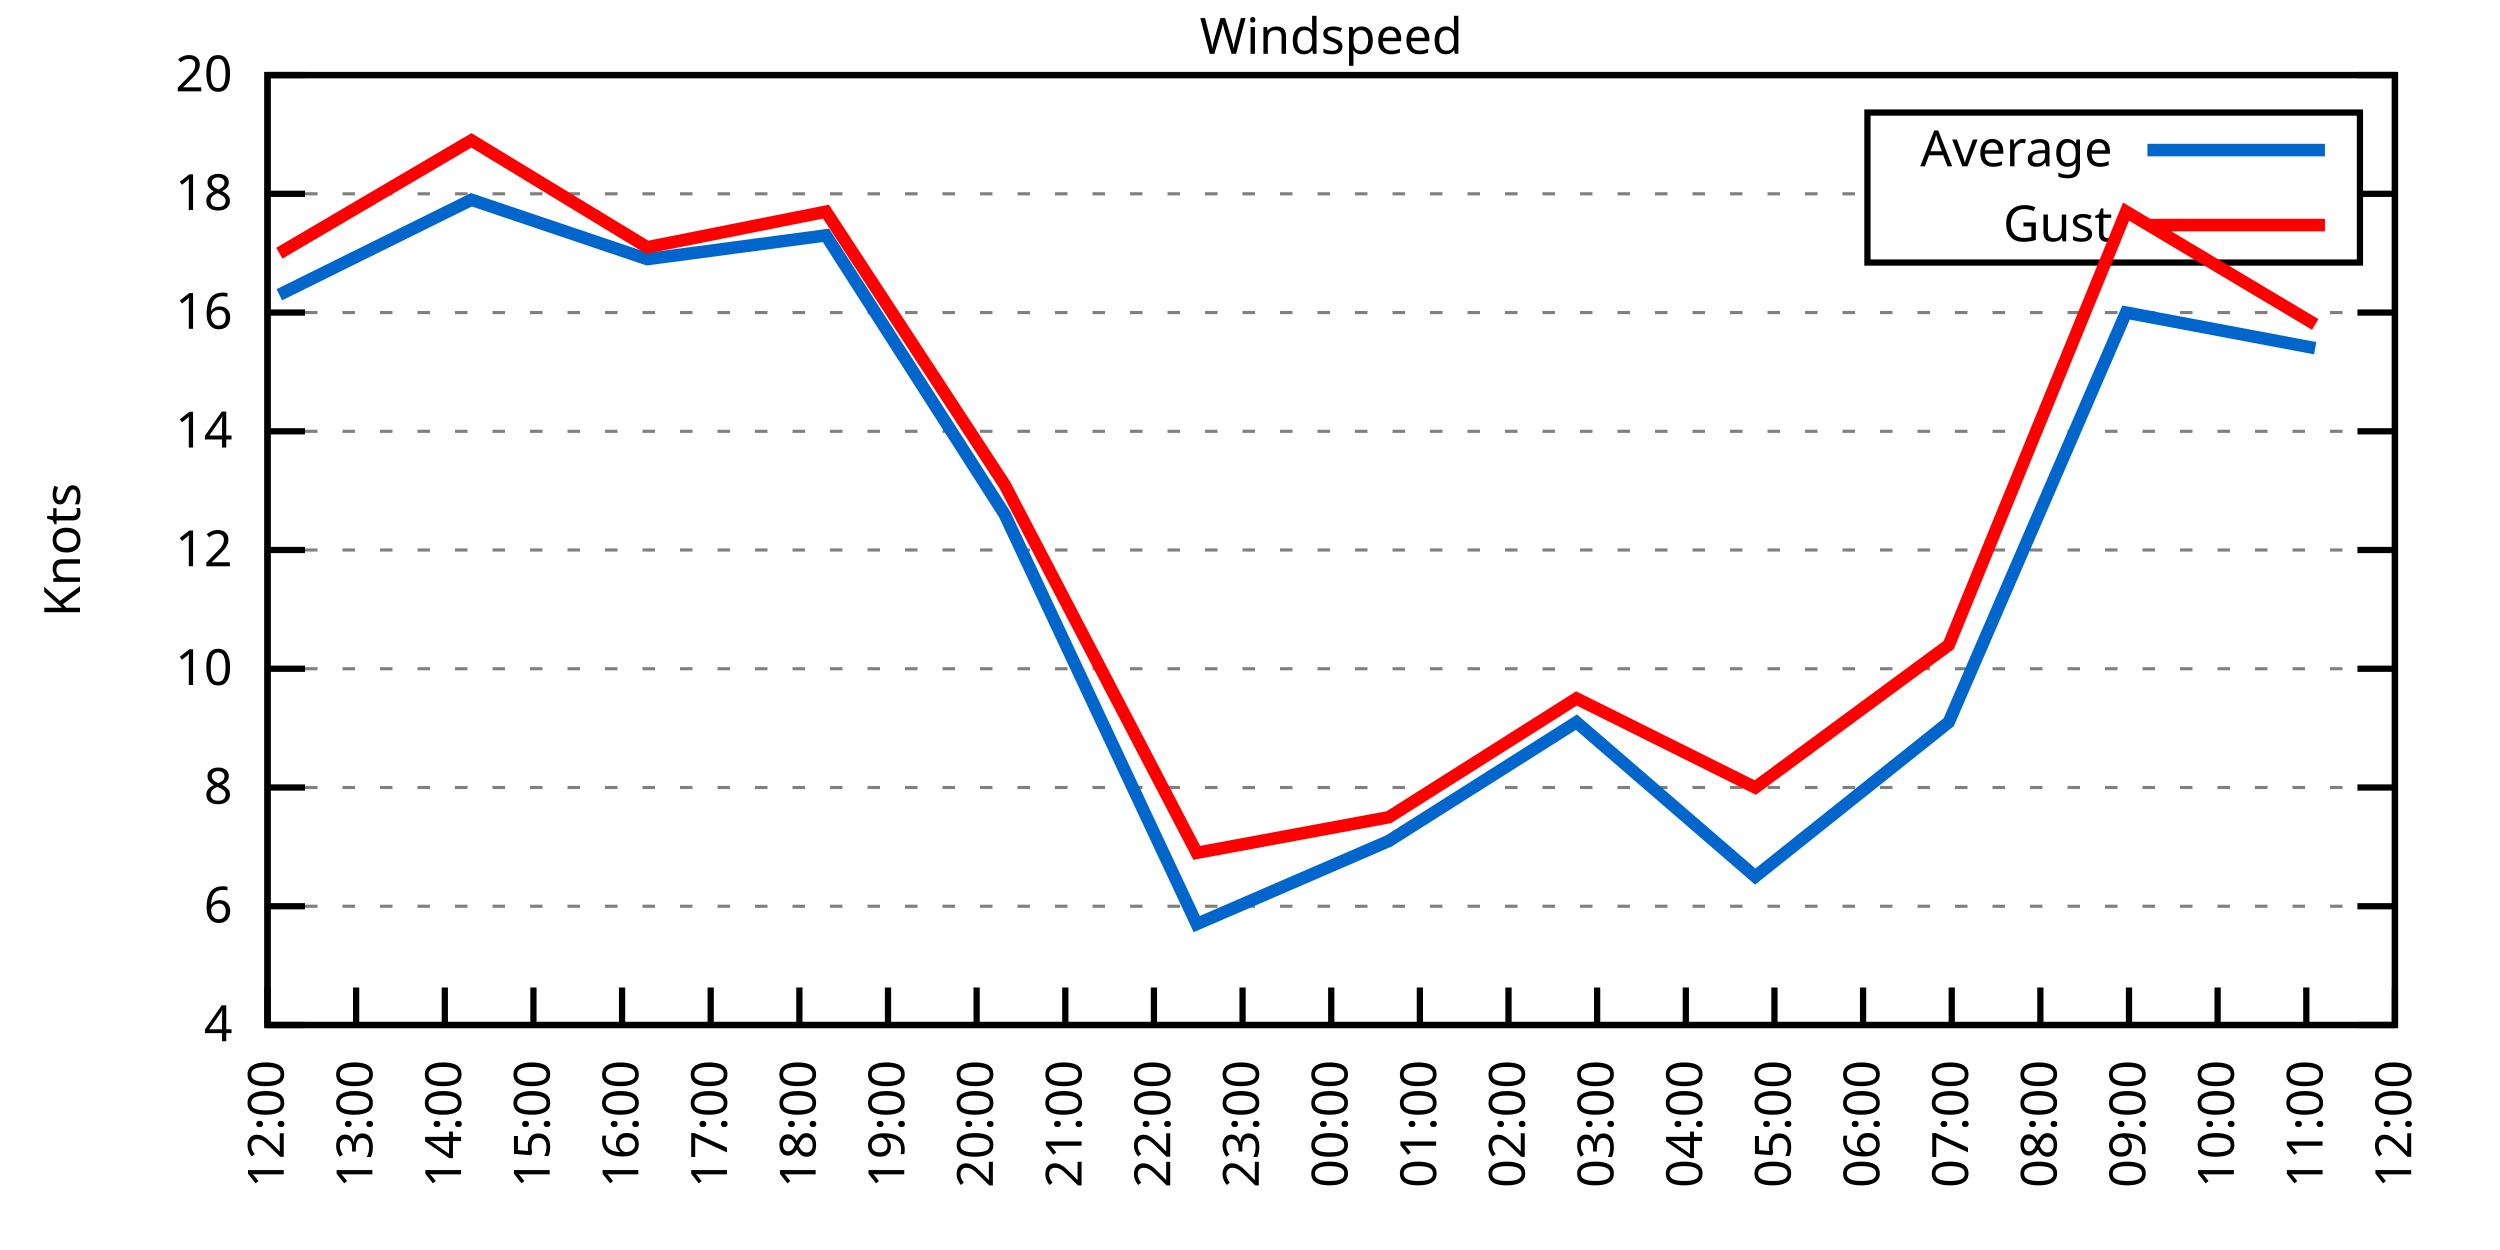
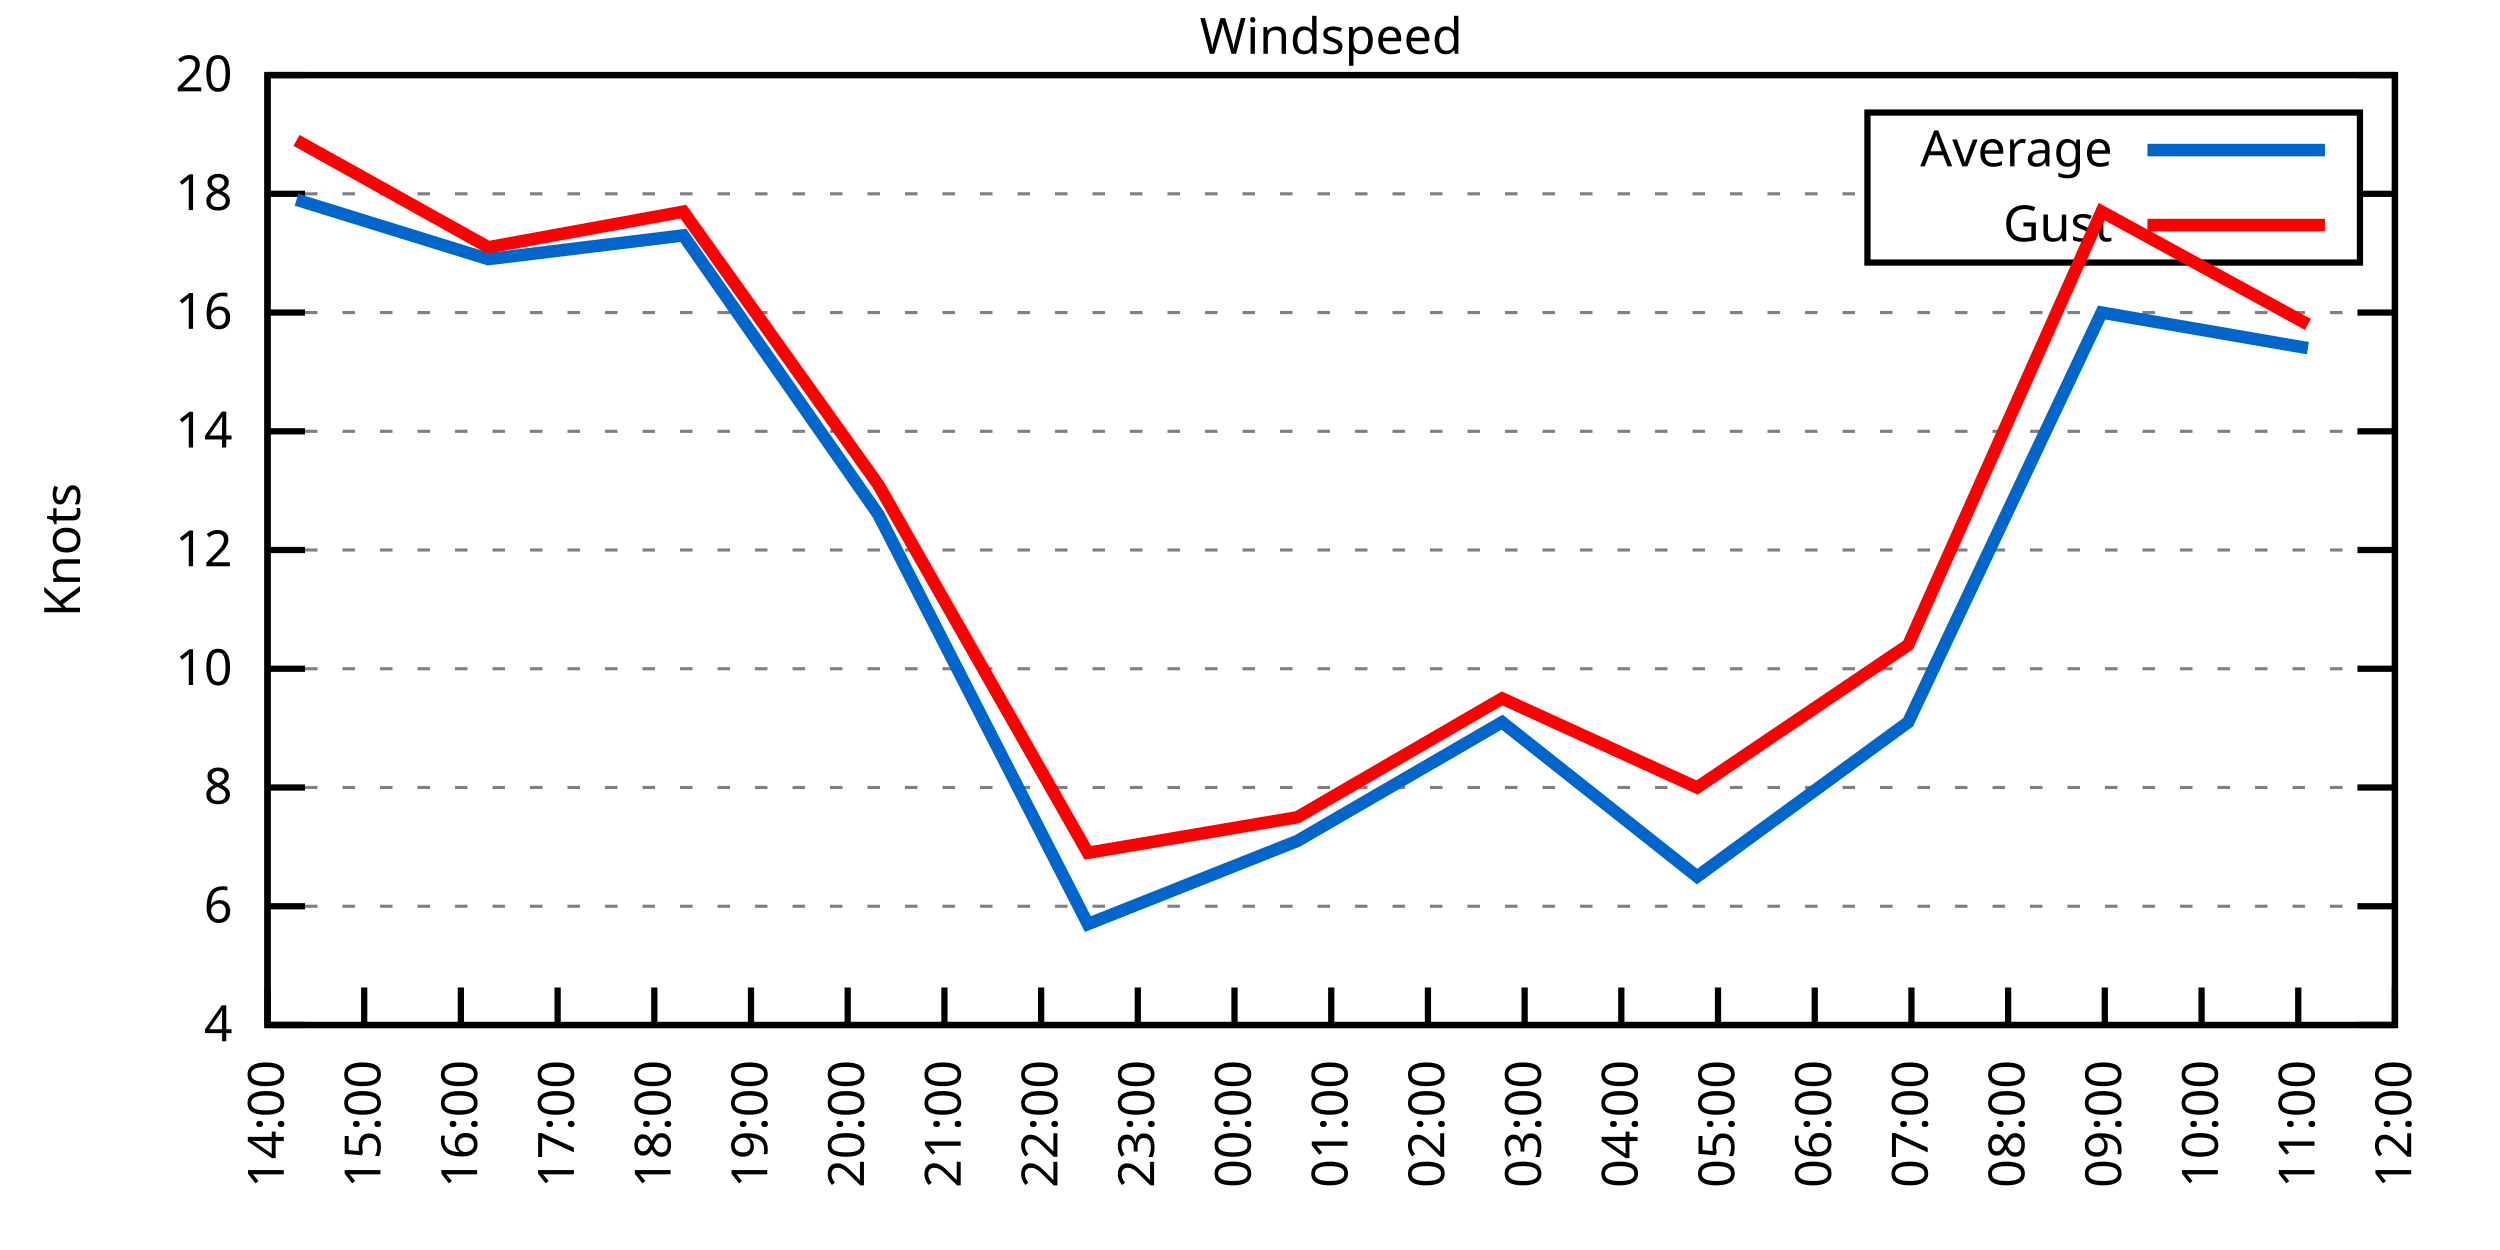
<svg xmlns="http://www.w3.org/2000/svg" xmlns:xlink="http://www.w3.org/1999/xlink" width="400" height="200" viewBox="0 0 400 200">
  <g id="gnuplot_canvas">
    <rect x="0" y="0" width="400" height="200" fill="none" />
    <defs>
      <circle id="gpDot" r="0.5" stroke-width="0.5" stroke="currentColor" />
      <path id="gpPt0" stroke-width="0.333" stroke="currentColor" d="M-1,0 h2 M0,-1 v2" />
      <path id="gpPt1" stroke-width="0.333" stroke="currentColor" d="M-1,-1 L1,1 M1,-1 L-1,1" />
      <path id="gpPt2" stroke-width="0.333" stroke="currentColor" d="M-1,0 L1,0 M0,-1 L0,1 M-1,-1 L1,1 M-1,1 L1,-1" />
      <rect id="gpPt3" stroke-width="0.333" stroke="currentColor" x="-1" y="-1" width="2" height="2" />
      <rect id="gpPt4" stroke-width="0.333" stroke="currentColor" fill="currentColor" x="-1" y="-1" width="2" height="2" />
      <circle id="gpPt5" stroke-width="0.333" stroke="currentColor" cx="0" cy="0" r="1" />
      <use xlink:href="#gpPt5" id="gpPt6" fill="currentColor" stroke="none" />
      <path id="gpPt7" stroke-width="0.333" stroke="currentColor" d="M0,-1.33 L-1.33,0.67 L1.33,0.67 z" />
      <use xlink:href="#gpPt7" id="gpPt8" fill="currentColor" stroke="none" />
      <use xlink:href="#gpPt7" id="gpPt9" stroke="currentColor" transform="rotate(180)" />
      <use xlink:href="#gpPt9" id="gpPt10" fill="currentColor" stroke="none" />
      <use xlink:href="#gpPt3" id="gpPt11" stroke="currentColor" transform="rotate(45)" />
      <use xlink:href="#gpPt11" id="gpPt12" fill="currentColor" stroke="none" />
      <path id="gpPt13" stroke-width="0.333" stroke="currentColor" d="M0,1.330 L1.265,0.411 L0.782,-1.067 L-0.782,-1.076 L-1.265,0.411 z" />
      <use xlink:href="#gpPt13" id="gpPt14" fill="currentColor" stroke="none" />
      <filter id="textbox" filterUnits="objectBoundingBox" x="0" y="0" height="1" width="1">
        <feFlood flood-color="white" flood-opacity="1" result="bgnd" />
        <feComposite in="SourceGraphic" in2="bgnd" operator="atop" />
      </filter>
      <filter id="greybox" filterUnits="objectBoundingBox" x="0" y="0" height="1" width="1">
        <feFlood flood-color="lightgrey" flood-opacity="1" result="grey" />
        <feComposite in="SourceGraphic" in2="grey" operator="atop" />
      </filter>
    </defs>
    <g fill="none" color="white" stroke="currentColor" stroke-width="1.00" stroke-linecap="butt" stroke-linejoin="miter">
</g>
    <g fill="none" color="black" stroke="currentColor" stroke-width="1.00" stroke-linecap="butt" stroke-linejoin="miter">
      <g stroke="none" shape-rendering="crispEdges">
        <polygon fill="rgb(255, 255, 255)" points="42.80,164.00 383.18,164.00 383.18,12.02 42.80,12.02 " />
      </g>
    </g>
    <g fill="none" color="black" stroke="currentColor" stroke-width="1.00" stroke-linecap="butt" stroke-linejoin="miter">
</g>
    <g fill="none" color="black" stroke="black" stroke-width="0.50" stroke-linecap="butt" stroke-linejoin="miter">
</g>
    <g fill="none" color="gray" stroke="currentColor" stroke-width="0.50" stroke-linecap="butt" stroke-linejoin="miter">
      <path stroke="gray" stroke-dasharray="2,4" class="gridline" d="M42.80,164.00 L383.19,164.00  " />
    </g>
    <g fill="none" color="gray" stroke="gray" stroke-width="1.00" stroke-linecap="butt" stroke-linejoin="miter">
</g>
    <g fill="none" color="black" stroke="currentColor" stroke-width="1.00" stroke-linecap="butt" stroke-linejoin="miter">
      <path stroke="black" d="M42.80,164.00 L48.80,164.00 M383.19,164.00 L377.19,164.00  " />
      <g transform="translate(37.20,166.60)" stroke="none" fill="black" font-family="Sans" font-size="8.00" text-anchor="end">
        <text>
          <tspan font-family="Sans"> 4</tspan>
        </text>
      </g>
    </g>
    <g fill="none" color="black" stroke="currentColor" stroke-width="1.00" stroke-linecap="butt" stroke-linejoin="miter">
</g>
    <g fill="none" color="black" stroke="black" stroke-width="0.50" stroke-linecap="butt" stroke-linejoin="miter">
</g>
    <g fill="none" color="gray" stroke="currentColor" stroke-width="0.50" stroke-linecap="butt" stroke-linejoin="miter">
      <path stroke="gray" stroke-dasharray="2,4" class="gridline" d="M42.80,145.00 L383.19,145.00  " />
    </g>
    <g fill="none" color="gray" stroke="gray" stroke-width="1.00" stroke-linecap="butt" stroke-linejoin="miter">
</g>
    <g fill="none" color="black" stroke="currentColor" stroke-width="1.00" stroke-linecap="butt" stroke-linejoin="miter">
      <path stroke="black" d="M42.80,145.00 L48.80,145.00 M383.19,145.00 L377.19,145.00  " />
      <g transform="translate(37.20,147.60)" stroke="none" fill="black" font-family="Sans" font-size="8.00" text-anchor="end">
        <text>
          <tspan font-family="Sans"> 6</tspan>
        </text>
      </g>
    </g>
    <g fill="none" color="black" stroke="currentColor" stroke-width="1.00" stroke-linecap="butt" stroke-linejoin="miter">
</g>
    <g fill="none" color="black" stroke="black" stroke-width="0.50" stroke-linecap="butt" stroke-linejoin="miter">
</g>
    <g fill="none" color="gray" stroke="currentColor" stroke-width="0.50" stroke-linecap="butt" stroke-linejoin="miter">
      <path stroke="gray" stroke-dasharray="2,4" class="gridline" d="M42.80,126.00 L383.19,126.00  " />
    </g>
    <g fill="none" color="gray" stroke="gray" stroke-width="1.00" stroke-linecap="butt" stroke-linejoin="miter">
</g>
    <g fill="none" color="black" stroke="currentColor" stroke-width="1.00" stroke-linecap="butt" stroke-linejoin="miter">
      <path stroke="black" d="M42.80,126.00 L48.80,126.00 M383.19,126.00 L377.19,126.00  " />
      <g transform="translate(37.20,128.60)" stroke="none" fill="black" font-family="Sans" font-size="8.00" text-anchor="end">
        <text>
          <tspan font-family="Sans"> 8</tspan>
        </text>
      </g>
    </g>
    <g fill="none" color="black" stroke="currentColor" stroke-width="1.00" stroke-linecap="butt" stroke-linejoin="miter">
</g>
    <g fill="none" color="black" stroke="black" stroke-width="0.50" stroke-linecap="butt" stroke-linejoin="miter">
</g>
    <g fill="none" color="gray" stroke="currentColor" stroke-width="0.50" stroke-linecap="butt" stroke-linejoin="miter">
      <path stroke="gray" stroke-dasharray="2,4" class="gridline" d="M42.80,107.00 L383.19,107.00  " />
    </g>
    <g fill="none" color="gray" stroke="gray" stroke-width="1.00" stroke-linecap="butt" stroke-linejoin="miter">
</g>
    <g fill="none" color="black" stroke="currentColor" stroke-width="1.00" stroke-linecap="butt" stroke-linejoin="miter">
      <path stroke="black" d="M42.80,107.00 L48.80,107.00 M383.19,107.00 L377.19,107.00  " />
      <g transform="translate(37.20,109.60)" stroke="none" fill="black" font-family="Sans" font-size="8.00" text-anchor="end">
        <text>
          <tspan font-family="Sans"> 10</tspan>
        </text>
      </g>
    </g>
    <g fill="none" color="black" stroke="currentColor" stroke-width="1.00" stroke-linecap="butt" stroke-linejoin="miter">
</g>
    <g fill="none" color="black" stroke="black" stroke-width="0.50" stroke-linecap="butt" stroke-linejoin="miter">
</g>
    <g fill="none" color="gray" stroke="currentColor" stroke-width="0.50" stroke-linecap="butt" stroke-linejoin="miter">
      <path stroke="gray" stroke-dasharray="2,4" class="gridline" d="M42.80,88.00 L383.19,88.00  " />
    </g>
    <g fill="none" color="gray" stroke="gray" stroke-width="1.00" stroke-linecap="butt" stroke-linejoin="miter">
</g>
    <g fill="none" color="black" stroke="currentColor" stroke-width="1.00" stroke-linecap="butt" stroke-linejoin="miter">
      <path stroke="black" d="M42.80,88.00 L48.80,88.00 M383.19,88.00 L377.19,88.00  " />
      <g transform="translate(37.20,90.60)" stroke="none" fill="black" font-family="Sans" font-size="8.00" text-anchor="end">
        <text>
          <tspan font-family="Sans"> 12</tspan>
        </text>
      </g>
    </g>
    <g fill="none" color="black" stroke="currentColor" stroke-width="1.00" stroke-linecap="butt" stroke-linejoin="miter">
</g>
    <g fill="none" color="black" stroke="black" stroke-width="0.50" stroke-linecap="butt" stroke-linejoin="miter">
</g>
    <g fill="none" color="gray" stroke="currentColor" stroke-width="0.50" stroke-linecap="butt" stroke-linejoin="miter">
      <path stroke="gray" stroke-dasharray="2,4" class="gridline" d="M42.80,69.01 L383.19,69.01  " />
    </g>
    <g fill="none" color="gray" stroke="gray" stroke-width="1.00" stroke-linecap="butt" stroke-linejoin="miter">
</g>
    <g fill="none" color="black" stroke="currentColor" stroke-width="1.00" stroke-linecap="butt" stroke-linejoin="miter">
      <path stroke="black" d="M42.80,69.01 L48.80,69.01 M383.19,69.01 L377.19,69.01  " />
      <g transform="translate(37.20,71.61)" stroke="none" fill="black" font-family="Sans" font-size="8.00" text-anchor="end">
        <text>
          <tspan font-family="Sans"> 14</tspan>
        </text>
      </g>
    </g>
    <g fill="none" color="black" stroke="currentColor" stroke-width="1.00" stroke-linecap="butt" stroke-linejoin="miter">
</g>
    <g fill="none" color="black" stroke="black" stroke-width="0.50" stroke-linecap="butt" stroke-linejoin="miter">
</g>
    <g fill="none" color="gray" stroke="currentColor" stroke-width="0.50" stroke-linecap="butt" stroke-linejoin="miter">
      <path stroke="gray" stroke-dasharray="2,4" class="gridline" d="M42.80,50.01 L383.19,50.01  " />
    </g>
    <g fill="none" color="gray" stroke="gray" stroke-width="1.00" stroke-linecap="butt" stroke-linejoin="miter">
</g>
    <g fill="none" color="black" stroke="currentColor" stroke-width="1.00" stroke-linecap="butt" stroke-linejoin="miter">
      <path stroke="black" d="M42.80,50.01 L48.80,50.01 M383.19,50.01 L377.19,50.01  " />
      <g transform="translate(37.20,52.61)" stroke="none" fill="black" font-family="Sans" font-size="8.00" text-anchor="end">
        <text>
          <tspan font-family="Sans"> 16</tspan>
        </text>
      </g>
    </g>
    <g fill="none" color="black" stroke="currentColor" stroke-width="1.00" stroke-linecap="butt" stroke-linejoin="miter">
</g>
    <g fill="none" color="black" stroke="black" stroke-width="0.50" stroke-linecap="butt" stroke-linejoin="miter">
</g>
    <g fill="none" color="gray" stroke="currentColor" stroke-width="0.50" stroke-linecap="butt" stroke-linejoin="miter">
      <path stroke="gray" stroke-dasharray="2,4" class="gridline" d="M42.80,31.01 L298.79,31.01 M377.59,31.01 L383.19,31.01  " />
    </g>
    <g fill="none" color="gray" stroke="gray" stroke-width="1.00" stroke-linecap="butt" stroke-linejoin="miter">
</g>
    <g fill="none" color="black" stroke="currentColor" stroke-width="1.00" stroke-linecap="butt" stroke-linejoin="miter">
      <path stroke="black" d="M42.80,31.01 L48.80,31.01 M383.19,31.01 L377.19,31.01  " />
      <g transform="translate(37.20,33.61)" stroke="none" fill="black" font-family="Sans" font-size="8.00" text-anchor="end">
        <text>
          <tspan font-family="Sans"> 18</tspan>
        </text>
      </g>
    </g>
    <g fill="none" color="black" stroke="currentColor" stroke-width="1.00" stroke-linecap="butt" stroke-linejoin="miter">
</g>
    <g fill="none" color="black" stroke="black" stroke-width="0.50" stroke-linecap="butt" stroke-linejoin="miter">
</g>
    <g fill="none" color="gray" stroke="currentColor" stroke-width="0.50" stroke-linecap="butt" stroke-linejoin="miter">
      <path stroke="gray" stroke-dasharray="2,4" class="gridline" d="M42.80,12.01 L383.19,12.01  " />
    </g>
    <g fill="none" color="gray" stroke="gray" stroke-width="1.00" stroke-linecap="butt" stroke-linejoin="miter">
</g>
    <g fill="none" color="black" stroke="currentColor" stroke-width="1.00" stroke-linecap="butt" stroke-linejoin="miter">
      <path stroke="black" d="M42.80,12.01 L48.80,12.01 M383.19,12.01 L377.19,12.01  " />
      <g transform="translate(37.20,14.61)" stroke="none" fill="black" font-family="Sans" font-size="8.00" text-anchor="end">
        <text>
          <tspan font-family="Sans"> 20</tspan>
        </text>
      </g>
    </g>
    <g fill="none" color="black" stroke="currentColor" stroke-width="1.00" stroke-linecap="butt" stroke-linejoin="miter">
      <path stroke="black" d="M42.80,164.00 L42.80,158.00  " />
      <g transform="translate(45.40,169.60) rotate(270.00)" stroke="none" fill="black" font-family="Sans" font-size="8.00" text-anchor="end">
        <text>
-           <tspan font-family="Sans">12:00</tspan>
-         </text>
-       </g>
-     </g>
-     <g fill="none" color="black" stroke="currentColor" stroke-width="1.00" stroke-linecap="butt" stroke-linejoin="miter">
-       <path stroke="black" d="M56.98,164.00 L56.98,158.00  " />
-       <g transform="translate(59.58,169.60) rotate(270.00)" stroke="none" fill="black" font-family="Sans" font-size="8.00" text-anchor="end">
-         <text>
-           <tspan font-family="Sans">13:00</tspan>
-         </text>
-       </g>
-     </g>
-     <g fill="none" color="black" stroke="currentColor" stroke-width="1.00" stroke-linecap="butt" stroke-linejoin="miter">
-       <path stroke="black" d="M71.17,164.00 L71.17,158.00  " />
-       <g transform="translate(73.77,169.60) rotate(270.00)" stroke="none" fill="black" font-family="Sans" font-size="8.00" text-anchor="end">
-         <text>
          <tspan font-family="Sans">14:00</tspan>
        </text>
      </g>
    </g>
    <g fill="none" color="black" stroke="currentColor" stroke-width="1.00" stroke-linecap="butt" stroke-linejoin="miter">
-       <path stroke="black" d="M85.35,164.00 L85.35,158.00  " />
-       <g transform="translate(87.95,169.60) rotate(270.00)" stroke="none" fill="black" font-family="Sans" font-size="8.00" text-anchor="end">
+       <path stroke="black" d="M58.27,164.00 L58.27,158.00  " />
+       <g transform="translate(60.87,169.60) rotate(270.00)" stroke="none" fill="black" font-family="Sans" font-size="8.00" text-anchor="end">
        <text>
          <tspan font-family="Sans">15:00</tspan>
        </text>
      </g>
    </g>
    <g fill="none" color="black" stroke="currentColor" stroke-width="1.00" stroke-linecap="butt" stroke-linejoin="miter">
-       <path stroke="black" d="M99.53,164.00 L99.53,158.00  " />
-       <g transform="translate(102.13,169.60) rotate(270.00)" stroke="none" fill="black" font-family="Sans" font-size="8.00" text-anchor="end">
+       <path stroke="black" d="M73.74,164.00 L73.74,158.00  " />
+       <g transform="translate(76.34,169.60) rotate(270.00)" stroke="none" fill="black" font-family="Sans" font-size="8.00" text-anchor="end">
        <text>
          <tspan font-family="Sans">16:00</tspan>
        </text>
      </g>
    </g>
    <g fill="none" color="black" stroke="currentColor" stroke-width="1.00" stroke-linecap="butt" stroke-linejoin="miter">
-       <path stroke="black" d="M113.71,164.00 L113.71,158.00  " />
-       <g transform="translate(116.31,169.60) rotate(270.00)" stroke="none" fill="black" font-family="Sans" font-size="8.00" text-anchor="end">
+       <path stroke="black" d="M89.22,164.00 L89.22,158.00  " />
+       <g transform="translate(91.82,169.60) rotate(270.00)" stroke="none" fill="black" font-family="Sans" font-size="8.00" text-anchor="end">
        <text>
          <tspan font-family="Sans">17:00</tspan>
        </text>
      </g>
    </g>
    <g fill="none" color="black" stroke="currentColor" stroke-width="1.00" stroke-linecap="butt" stroke-linejoin="miter">
-       <path stroke="black" d="M127.90,164.00 L127.90,158.00  " />
-       <g transform="translate(130.50,169.60) rotate(270.00)" stroke="none" fill="black" font-family="Sans" font-size="8.00" text-anchor="end">
+       <path stroke="black" d="M104.69,164.00 L104.69,158.00  " />
+       <g transform="translate(107.29,169.60) rotate(270.00)" stroke="none" fill="black" font-family="Sans" font-size="8.00" text-anchor="end">
        <text>
          <tspan font-family="Sans">18:00</tspan>
        </text>
      </g>
    </g>
    <g fill="none" color="black" stroke="currentColor" stroke-width="1.00" stroke-linecap="butt" stroke-linejoin="miter">
-       <path stroke="black" d="M142.08,164.00 L142.08,158.00  " />
-       <g transform="translate(144.68,169.60) rotate(270.00)" stroke="none" fill="black" font-family="Sans" font-size="8.00" text-anchor="end">
+       <path stroke="black" d="M120.16,164.00 L120.16,158.00  " />
+       <g transform="translate(122.76,169.60) rotate(270.00)" stroke="none" fill="black" font-family="Sans" font-size="8.00" text-anchor="end">
        <text>
          <tspan font-family="Sans">19:00</tspan>
        </text>
      </g>
    </g>
    <g fill="none" color="black" stroke="currentColor" stroke-width="1.00" stroke-linecap="butt" stroke-linejoin="miter">
-       <path stroke="black" d="M156.26,164.00 L156.26,158.00  " />
-       <g transform="translate(158.86,169.60) rotate(270.00)" stroke="none" fill="black" font-family="Sans" font-size="8.00" text-anchor="end">
+       <path stroke="black" d="M135.63,164.00 L135.63,158.00  " />
+       <g transform="translate(138.23,169.60) rotate(270.00)" stroke="none" fill="black" font-family="Sans" font-size="8.00" text-anchor="end">
        <text>
          <tspan font-family="Sans">20:00</tspan>
        </text>
      </g>
    </g>
    <g fill="none" color="black" stroke="currentColor" stroke-width="1.00" stroke-linecap="butt" stroke-linejoin="miter">
-       <path stroke="black" d="M170.45,164.00 L170.45,158.00  " />
-       <g transform="translate(173.05,169.60) rotate(270.00)" stroke="none" fill="black" font-family="Sans" font-size="8.00" text-anchor="end">
+       <path stroke="black" d="M151.11,164.00 L151.11,158.00  " />
+       <g transform="translate(153.71,169.60) rotate(270.00)" stroke="none" fill="black" font-family="Sans" font-size="8.00" text-anchor="end">
        <text>
          <tspan font-family="Sans">21:00</tspan>
        </text>
      </g>
    </g>
    <g fill="none" color="black" stroke="currentColor" stroke-width="1.00" stroke-linecap="butt" stroke-linejoin="miter">
-       <path stroke="black" d="M184.63,164.00 L184.63,158.00  " />
-       <g transform="translate(187.23,169.60) rotate(270.00)" stroke="none" fill="black" font-family="Sans" font-size="8.00" text-anchor="end">
+       <path stroke="black" d="M166.58,164.00 L166.58,158.00  " />
+       <g transform="translate(169.18,169.60) rotate(270.00)" stroke="none" fill="black" font-family="Sans" font-size="8.00" text-anchor="end">
        <text>
          <tspan font-family="Sans">22:00</tspan>
        </text>
      </g>
    </g>
    <g fill="none" color="black" stroke="currentColor" stroke-width="1.00" stroke-linecap="butt" stroke-linejoin="miter">
-       <path stroke="black" d="M198.81,164.00 L198.81,158.00  " />
-       <g transform="translate(201.41,169.60) rotate(270.00)" stroke="none" fill="black" font-family="Sans" font-size="8.00" text-anchor="end">
+       <path stroke="black" d="M182.05,164.00 L182.05,158.00  " />
+       <g transform="translate(184.65,169.60) rotate(270.00)" stroke="none" fill="black" font-family="Sans" font-size="8.00" text-anchor="end">
        <text>
          <tspan font-family="Sans">23:00</tspan>
+         </text>
+       </g>
+     </g>
+     <g fill="none" color="black" stroke="currentColor" stroke-width="1.00" stroke-linecap="butt" stroke-linejoin="miter">
+       <path stroke="black" d="M197.52,164.00 L197.52,158.00  " />
+       <g transform="translate(200.12,169.60) rotate(270.00)" stroke="none" fill="black" font-family="Sans" font-size="8.00" text-anchor="end">
+         <text>
+           <tspan font-family="Sans">00:00</tspan>
        </text>
      </g>
    </g>
    <g fill="none" color="black" stroke="currentColor" stroke-width="1.00" stroke-linecap="butt" stroke-linejoin="miter">
      <path stroke="black" d="M213.00,164.00 L213.00,158.00  " />
      <g transform="translate(215.60,169.60) rotate(270.00)" stroke="none" fill="black" font-family="Sans" font-size="8.00" text-anchor="end">
        <text>
-           <tspan font-family="Sans">00:00</tspan>
-         </text>
-       </g>
-     </g>
-     <g fill="none" color="black" stroke="currentColor" stroke-width="1.00" stroke-linecap="butt" stroke-linejoin="miter">
-       <path stroke="black" d="M227.18,164.00 L227.18,158.00  " />
-       <g transform="translate(229.78,169.60) rotate(270.00)" stroke="none" fill="black" font-family="Sans" font-size="8.00" text-anchor="end">
-         <text>
          <tspan font-family="Sans">01:00</tspan>
        </text>
      </g>
    </g>
    <g fill="none" color="black" stroke="currentColor" stroke-width="1.00" stroke-linecap="butt" stroke-linejoin="miter">
-       <path stroke="black" d="M241.36,164.00 L241.36,158.00  " />
-       <g transform="translate(243.96,169.60) rotate(270.00)" stroke="none" fill="black" font-family="Sans" font-size="8.00" text-anchor="end">
+       <path stroke="black" d="M228.47,164.00 L228.47,158.00  " />
+       <g transform="translate(231.07,169.60) rotate(270.00)" stroke="none" fill="black" font-family="Sans" font-size="8.00" text-anchor="end">
        <text>
          <tspan font-family="Sans">02:00</tspan>
        </text>
      </g>
    </g>
    <g fill="none" color="black" stroke="currentColor" stroke-width="1.00" stroke-linecap="butt" stroke-linejoin="miter">
-       <path stroke="black" d="M255.54,164.00 L255.54,158.00  " />
-       <g transform="translate(258.14,169.60) rotate(270.00)" stroke="none" fill="black" font-family="Sans" font-size="8.00" text-anchor="end">
+       <path stroke="black" d="M243.94,164.00 L243.94,158.00  " />
+       <g transform="translate(246.54,169.60) rotate(270.00)" stroke="none" fill="black" font-family="Sans" font-size="8.00" text-anchor="end">
        <text>
          <tspan font-family="Sans">03:00</tspan>
        </text>
      </g>
    </g>
    <g fill="none" color="black" stroke="currentColor" stroke-width="1.00" stroke-linecap="butt" stroke-linejoin="miter">
-       <path stroke="black" d="M269.73,164.00 L269.73,158.00  " />
-       <g transform="translate(272.33,169.60) rotate(270.00)" stroke="none" fill="black" font-family="Sans" font-size="8.00" text-anchor="end">
+       <path stroke="black" d="M259.41,164.00 L259.41,158.00  " />
+       <g transform="translate(262.01,169.60) rotate(270.00)" stroke="none" fill="black" font-family="Sans" font-size="8.00" text-anchor="end">
        <text>
          <tspan font-family="Sans">04:00</tspan>
        </text>
      </g>
    </g>
    <g fill="none" color="black" stroke="currentColor" stroke-width="1.00" stroke-linecap="butt" stroke-linejoin="miter">
-       <path stroke="black" d="M283.91,164.00 L283.91,158.00  " />
-       <g transform="translate(286.51,169.60) rotate(270.00)" stroke="none" fill="black" font-family="Sans" font-size="8.00" text-anchor="end">
+       <path stroke="black" d="M274.88,164.00 L274.88,158.00  " />
+       <g transform="translate(277.48,169.60) rotate(270.00)" stroke="none" fill="black" font-family="Sans" font-size="8.00" text-anchor="end">
        <text>
          <tspan font-family="Sans">05:00</tspan>
        </text>
      </g>
    </g>
    <g fill="none" color="black" stroke="currentColor" stroke-width="1.00" stroke-linecap="butt" stroke-linejoin="miter">
-       <path stroke="black" d="M298.09,164.00 L298.09,158.00  " />
-       <g transform="translate(300.69,169.60) rotate(270.00)" stroke="none" fill="black" font-family="Sans" font-size="8.00" text-anchor="end">
+       <path stroke="black" d="M290.36,164.00 L290.36,158.00  " />
+       <g transform="translate(292.96,169.60) rotate(270.00)" stroke="none" fill="black" font-family="Sans" font-size="8.00" text-anchor="end">
        <text>
          <tspan font-family="Sans">06:00</tspan>
        </text>
      </g>
    </g>
    <g fill="none" color="black" stroke="currentColor" stroke-width="1.00" stroke-linecap="butt" stroke-linejoin="miter">
-       <path stroke="black" d="M312.28,164.00 L312.28,158.00  " />
-       <g transform="translate(314.88,169.60) rotate(270.00)" stroke="none" fill="black" font-family="Sans" font-size="8.00" text-anchor="end">
+       <path stroke="black" d="M305.83,164.00 L305.83,158.00  " />
+       <g transform="translate(308.43,169.60) rotate(270.00)" stroke="none" fill="black" font-family="Sans" font-size="8.00" text-anchor="end">
        <text>
          <tspan font-family="Sans">07:00</tspan>
        </text>
      </g>
    </g>
    <g fill="none" color="black" stroke="currentColor" stroke-width="1.00" stroke-linecap="butt" stroke-linejoin="miter">
-       <path stroke="black" d="M326.46,164.00 L326.46,158.00  " />
-       <g transform="translate(329.06,169.60) rotate(270.00)" stroke="none" fill="black" font-family="Sans" font-size="8.00" text-anchor="end">
+       <path stroke="black" d="M321.30,164.00 L321.30,158.00  " />
+       <g transform="translate(323.90,169.60) rotate(270.00)" stroke="none" fill="black" font-family="Sans" font-size="8.00" text-anchor="end">
        <text>
          <tspan font-family="Sans">08:00</tspan>
        </text>
      </g>
    </g>
    <g fill="none" color="black" stroke="currentColor" stroke-width="1.00" stroke-linecap="butt" stroke-linejoin="miter">
-       <path stroke="black" d="M340.64,164.00 L340.64,158.00  " />
-       <g transform="translate(343.24,169.60) rotate(270.00)" stroke="none" fill="black" font-family="Sans" font-size="8.00" text-anchor="end">
+       <path stroke="black" d="M336.77,164.00 L336.77,158.00  " />
+       <g transform="translate(339.37,169.60) rotate(270.00)" stroke="none" fill="black" font-family="Sans" font-size="8.00" text-anchor="end">
        <text>
          <tspan font-family="Sans">09:00</tspan>
        </text>
      </g>
    </g>
    <g fill="none" color="black" stroke="currentColor" stroke-width="1.00" stroke-linecap="butt" stroke-linejoin="miter">
-       <path stroke="black" d="M354.82,164.00 L354.82,158.00  " />
-       <g transform="translate(357.42,169.60) rotate(270.00)" stroke="none" fill="black" font-family="Sans" font-size="8.00" text-anchor="end">
+       <path stroke="black" d="M352.25,164.00 L352.25,158.00  " />
+       <g transform="translate(354.85,169.60) rotate(270.00)" stroke="none" fill="black" font-family="Sans" font-size="8.00" text-anchor="end">
        <text>
          <tspan font-family="Sans">10:00</tspan>
        </text>
      </g>
    </g>
    <g fill="none" color="black" stroke="currentColor" stroke-width="1.00" stroke-linecap="butt" stroke-linejoin="miter">
-       <path stroke="black" d="M369.01,164.00 L369.01,158.00  " />
-       <g transform="translate(371.61,169.60) rotate(270.00)" stroke="none" fill="black" font-family="Sans" font-size="8.00" text-anchor="end">
+       <path stroke="black" d="M367.72,164.00 L367.72,158.00  " />
+       <g transform="translate(370.32,169.60) rotate(270.00)" stroke="none" fill="black" font-family="Sans" font-size="8.00" text-anchor="end">
        <text>
          <tspan font-family="Sans">11:00</tspan>
        </text>
      </g>
    </g>
    <g fill="none" color="black" stroke="currentColor" stroke-width="1.00" stroke-linecap="butt" stroke-linejoin="miter">
      <path stroke="black" d="M383.19,164.00 L383.19,158.00  " />
      <g transform="translate(385.79,169.60) rotate(270.00)" stroke="none" fill="black" font-family="Sans" font-size="8.00" text-anchor="end">
        <text>
          <tspan font-family="Sans">12:00</tspan>
        </text>
      </g>
    </g>
    <g fill="none" color="black" stroke="currentColor" stroke-width="1.00" stroke-linecap="butt" stroke-linejoin="miter">
</g>
    <g fill="none" color="black" stroke="currentColor" stroke-width="1.00" stroke-linecap="butt" stroke-linejoin="miter">
      <path stroke="black" d="M42.80,12.01 L42.80,164.00 L383.19,164.00 L383.19,12.01 L42.80,12.01 Z  " />
    </g>
    <g fill="none" color="black" stroke="currentColor" stroke-width="1.00" stroke-linecap="butt" stroke-linejoin="miter">
</g>
    <g fill="none" color="black" stroke="currentColor" stroke-width="1.00" stroke-linecap="butt" stroke-linejoin="miter">
      <path stroke="black" d="M298.79,42.01 L298.79,18.01 L377.59,18.01 L377.59,42.01 L298.79,42.01 Z  " />
    </g>
    <g id="Windspeed_plot_1">
      <g fill="none" color="white" stroke="black" stroke-width="2.00" stroke-linecap="butt" stroke-linejoin="miter">
</g>
      <g fill="none" color="black" stroke="currentColor" stroke-width="2.00" stroke-linecap="butt" stroke-linejoin="miter">
        <g transform="translate(337.99,26.61)" stroke="none" fill="black" font-family="Sans" font-size="8.00" text-anchor="end">
          <text>
            <tspan font-family="Sans">Average</tspan>
          </text>
        </g>
      </g>
      <g fill="none" color="black" stroke="currentColor" stroke-width="2.00" stroke-linecap="butt" stroke-linejoin="miter">
-         <path stroke="rgb(  0, 102, 204)" d="M343.59,24.01 L371.99,24.01 M44.69,47.16 L75.42,31.96 L103.55,41.46 L132.15,37.66 L160.75,82.31 L191.48,147.85   L222.21,134.55 L252.23,115.55 L280.84,140.25 L311.80,115.55 L340.17,50.01 L370.43,55.71  " />
+         <path stroke="rgb(  0, 102, 204)" d="M343.59,24.01 L371.99,24.01 M47.44,31.96 L78.13,41.46 L109.33,37.66 L140.53,82.31 L174.06,147.85 L207.58,134.55   L240.33,115.55 L271.53,140.25 L305.31,115.55 L336.26,50.01 L369.26,55.71  " />
      </g>
    </g>
    <g id="Windspeed_plot_2">
      <g fill="none" color="black" stroke="currentColor" stroke-width="2.00" stroke-linecap="butt" stroke-linejoin="miter">
        <g transform="translate(337.99,38.61)" stroke="none" fill="black" font-family="Sans" font-size="8.00" text-anchor="end">
          <text>
            <tspan font-family="Sans">Gust</tspan>
          </text>
        </g>
      </g>
      <g fill="none" color="black" stroke="currentColor" stroke-width="2.00" stroke-linecap="butt" stroke-linejoin="miter">
-         <path stroke="rgb(255,   0,   0)" d="M343.59,36.01 L371.99,36.01 M44.69,40.51 L75.42,22.46 L103.55,39.56 L132.15,33.86 L160.75,77.56 L191.48,136.45   L222.21,130.75 L252.23,111.75 L280.84,126.00 L311.80,103.20 L340.17,33.86 L370.43,51.91  " />
+         <path stroke="rgb(255,   0,   0)" d="M343.59,36.01 L371.99,36.01 M47.44,22.46 L78.13,39.56 L109.33,33.86 L140.53,77.56 L174.06,136.45 L207.58,130.75   L240.33,111.75 L271.53,126.00 L305.31,103.20 L336.26,33.86 L369.26,51.91  " />
      </g>
    </g>
    <g fill="none" color="black" stroke="currentColor" stroke-width="2.00" stroke-linecap="butt" stroke-linejoin="miter">
</g>
    <g fill="none" color="black" stroke="black" stroke-width="1.00" stroke-linecap="butt" stroke-linejoin="miter">
</g>
    <g fill="none" color="black" stroke="currentColor" stroke-width="1.00" stroke-linecap="butt" stroke-linejoin="miter">
      <path stroke="black" d="M42.80,12.01 L42.80,164.00 L383.19,164.00 L383.19,12.01 L42.80,12.01 Z  " />
      <g transform="translate(12.80,88.01) rotate(270.00)" stroke="none" fill="black" font-family="Sans" font-size="8.00" text-anchor="middle">
        <text>
          <tspan font-family="Sans">Knots</tspan>
        </text>
      </g>
    </g>
    <g fill="none" color="black" stroke="currentColor" stroke-width="1.00" stroke-linecap="butt" stroke-linejoin="miter">
</g>
    <g fill="none" color="black" stroke="currentColor" stroke-width="1.00" stroke-linecap="butt" stroke-linejoin="miter">
      <g transform="translate(212.99,8.61)" stroke="none" fill="black" font-family="Sans" font-size="8.00" text-anchor="middle">
        <text>
          <tspan font-family="Sans">Windspeed</tspan>
        </text>
      </g>
    </g>
    <g fill="none" color="black" stroke="currentColor" stroke-width="1.00" stroke-linecap="butt" stroke-linejoin="miter">
</g>
  </g>
</svg>
